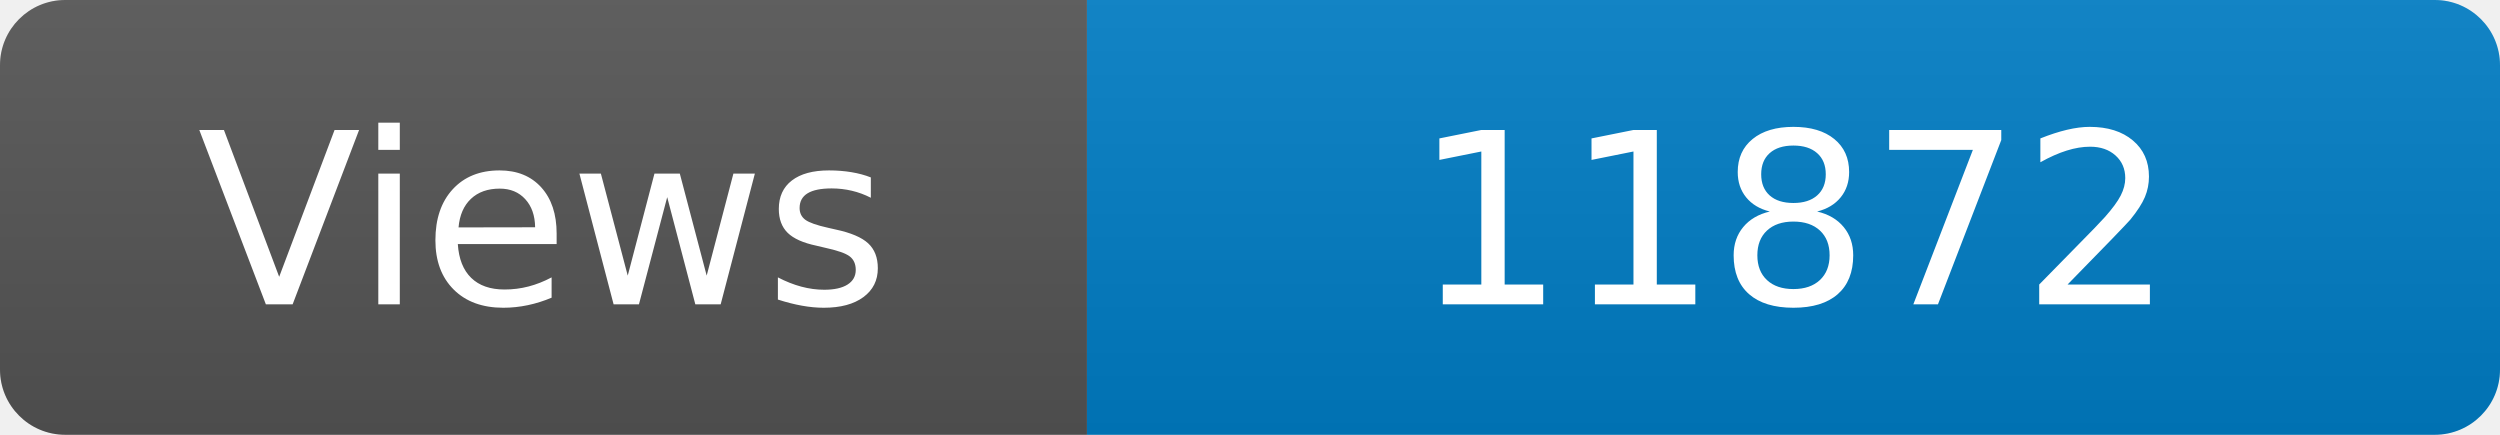
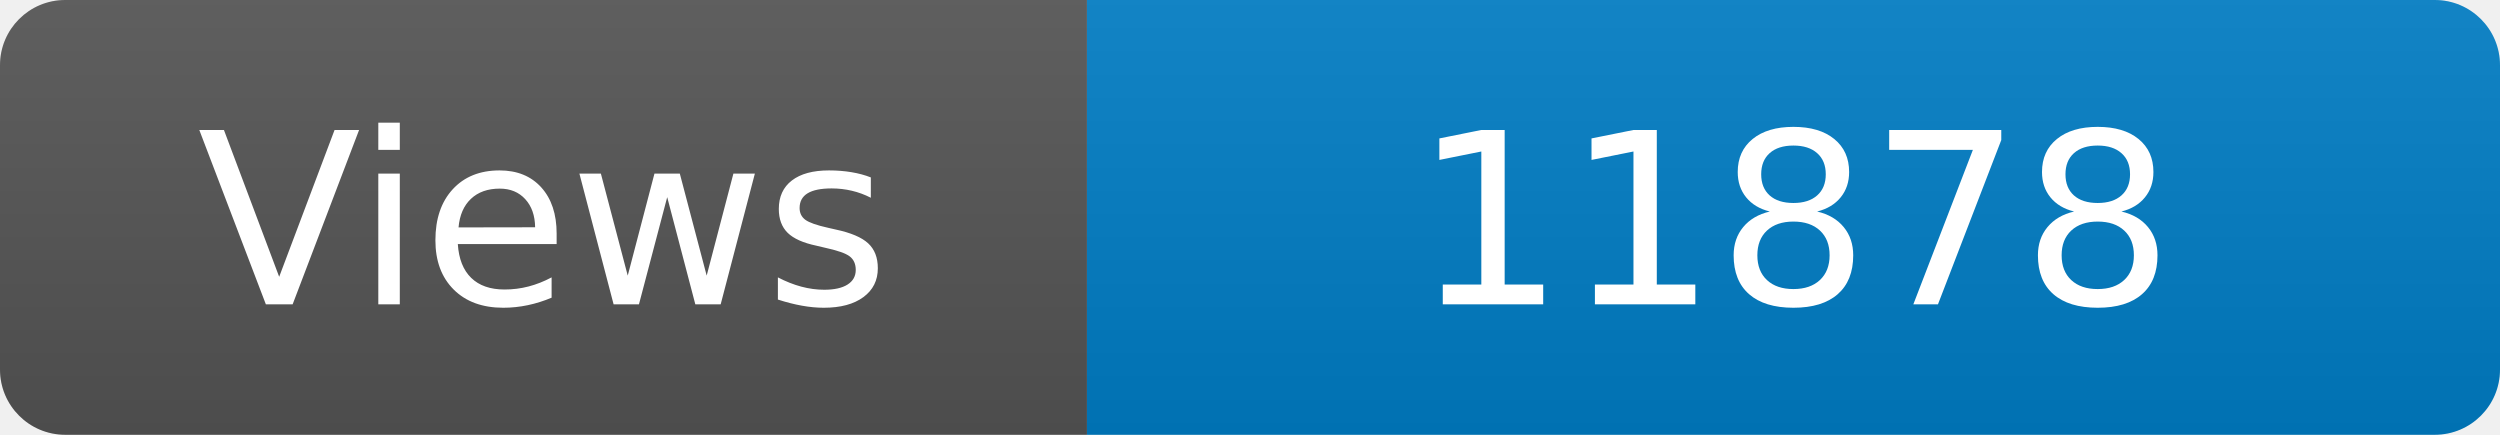
<svg xmlns="http://www.w3.org/2000/svg" width="115" height="20" role="img" aria-label="Maintained?: yes">
  <linearGradient id="s" x2="0" y2="100%">
    <stop offset="0" stop-color="#bbb" stop-opacity=".1" />
    <stop offset="1" stop-opacity=".1" />
  </linearGradient>
  <clipPath id="r">
    <rect width="115" height="20" rx="3" fill="#fff" />
  </clipPath>
  <g clip-path="url(#r)">
    <rect width="50" height="20" fill="#555" />
    <rect x="50" width="160" height="20" fill="#007ec6" />
    <rect width="115" height="20" fill="url(#s)" />
  </g>
  <g fill="#fff" text-anchor="middle" font-family="Verdana,Geneva,DejaVu Sans,sans-serif" font-size="110">
    <text x="250" y="140" transform="scale(.1)" fill="#fff">Views</text>
-     <text x="825" y="140" transform="scale(.1)" fill="#fff">11872</text>
+     <text x="825" y="140" transform="scale(.1)" fill="#fff">11878</text>
  </g>
</svg>
